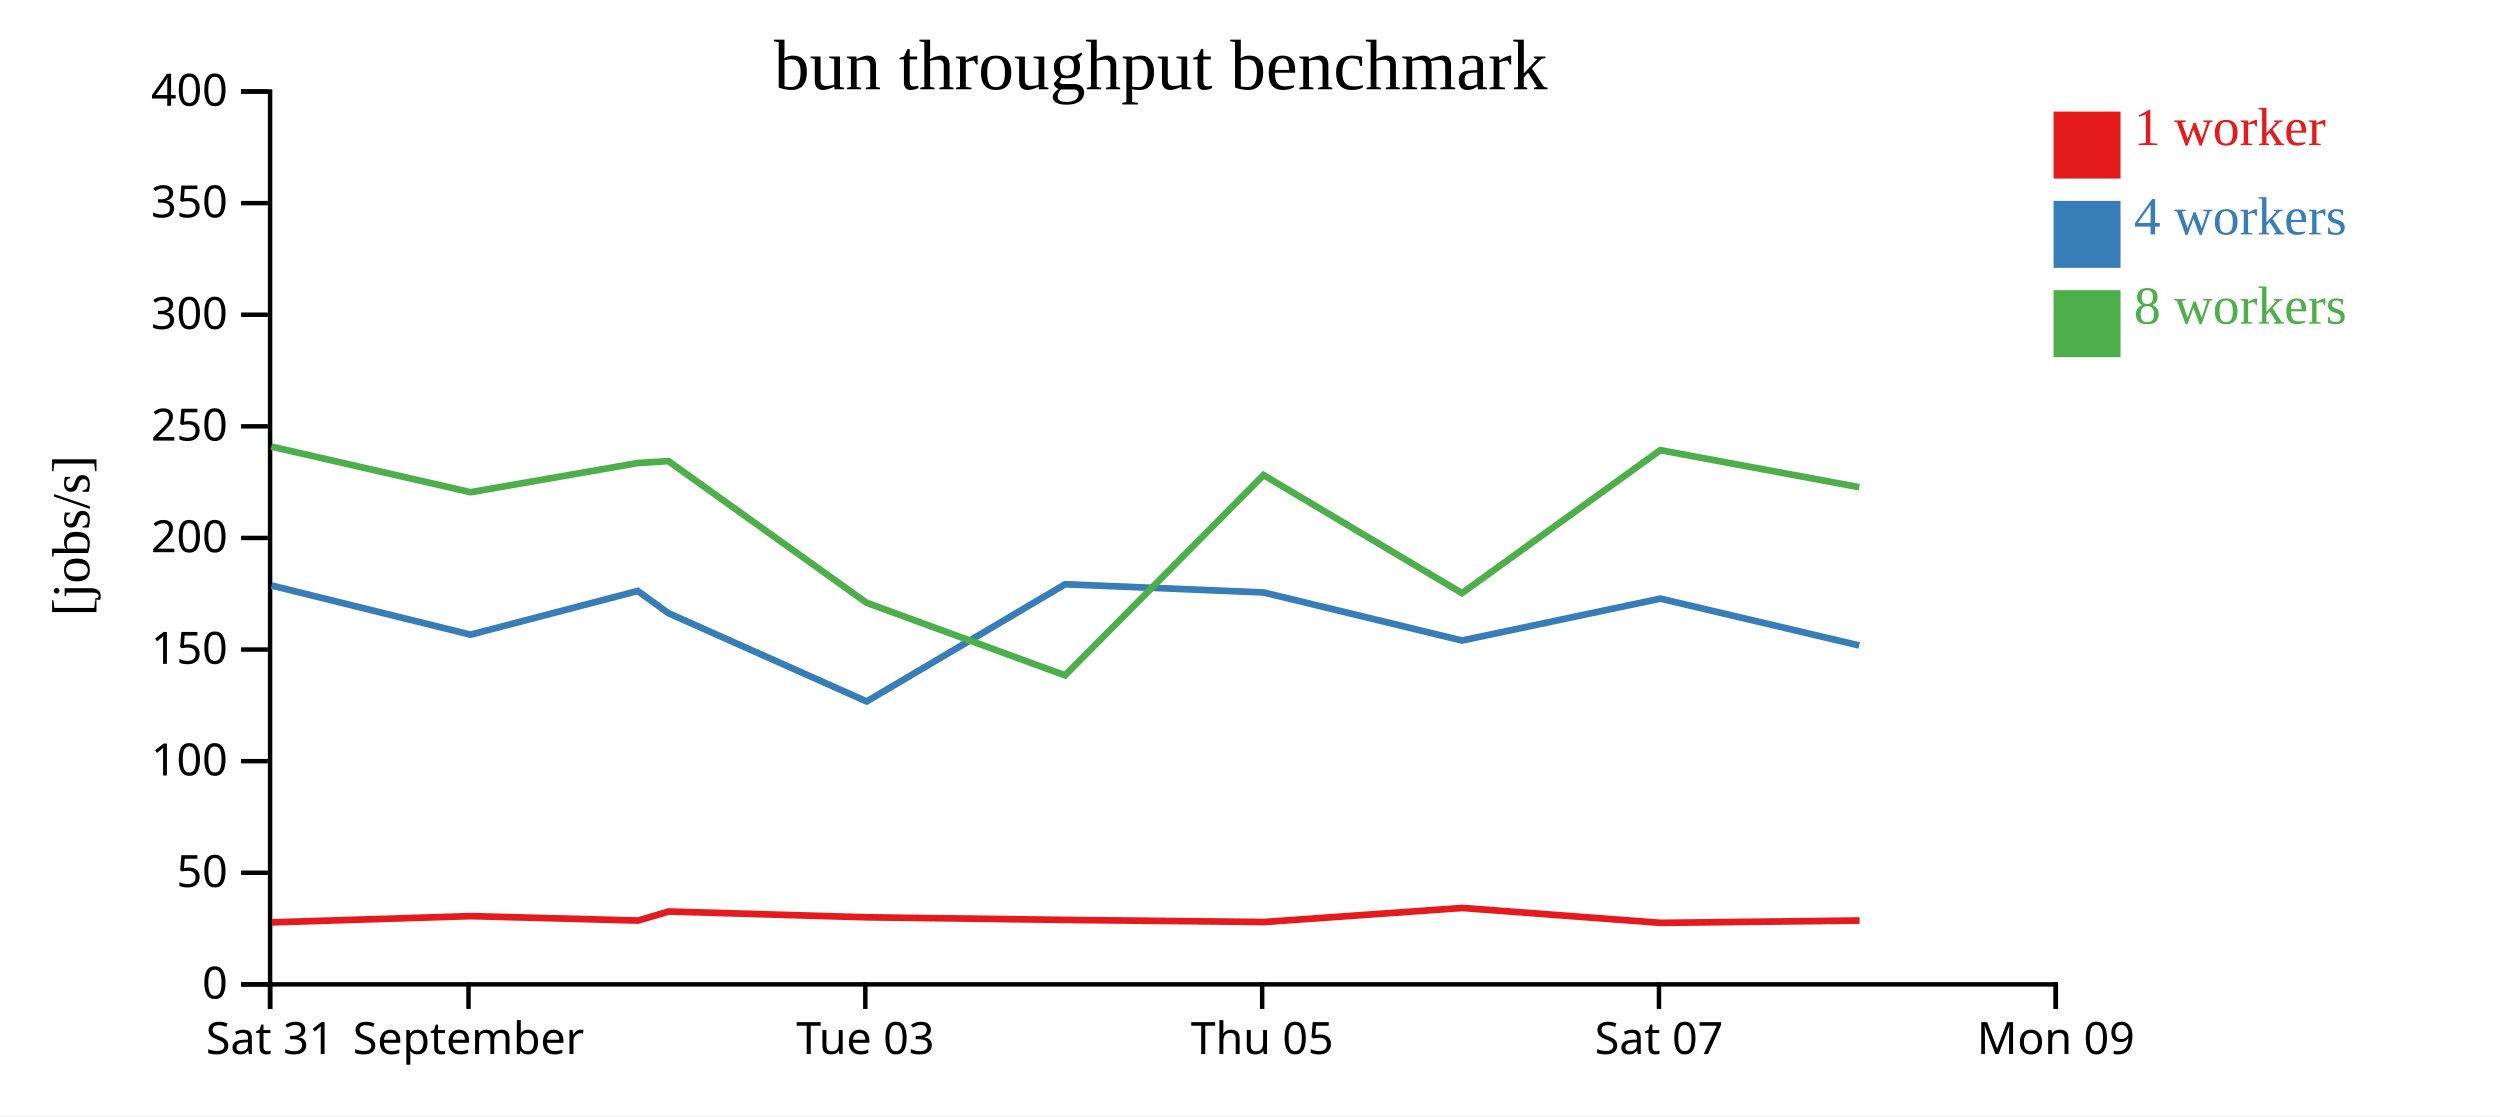
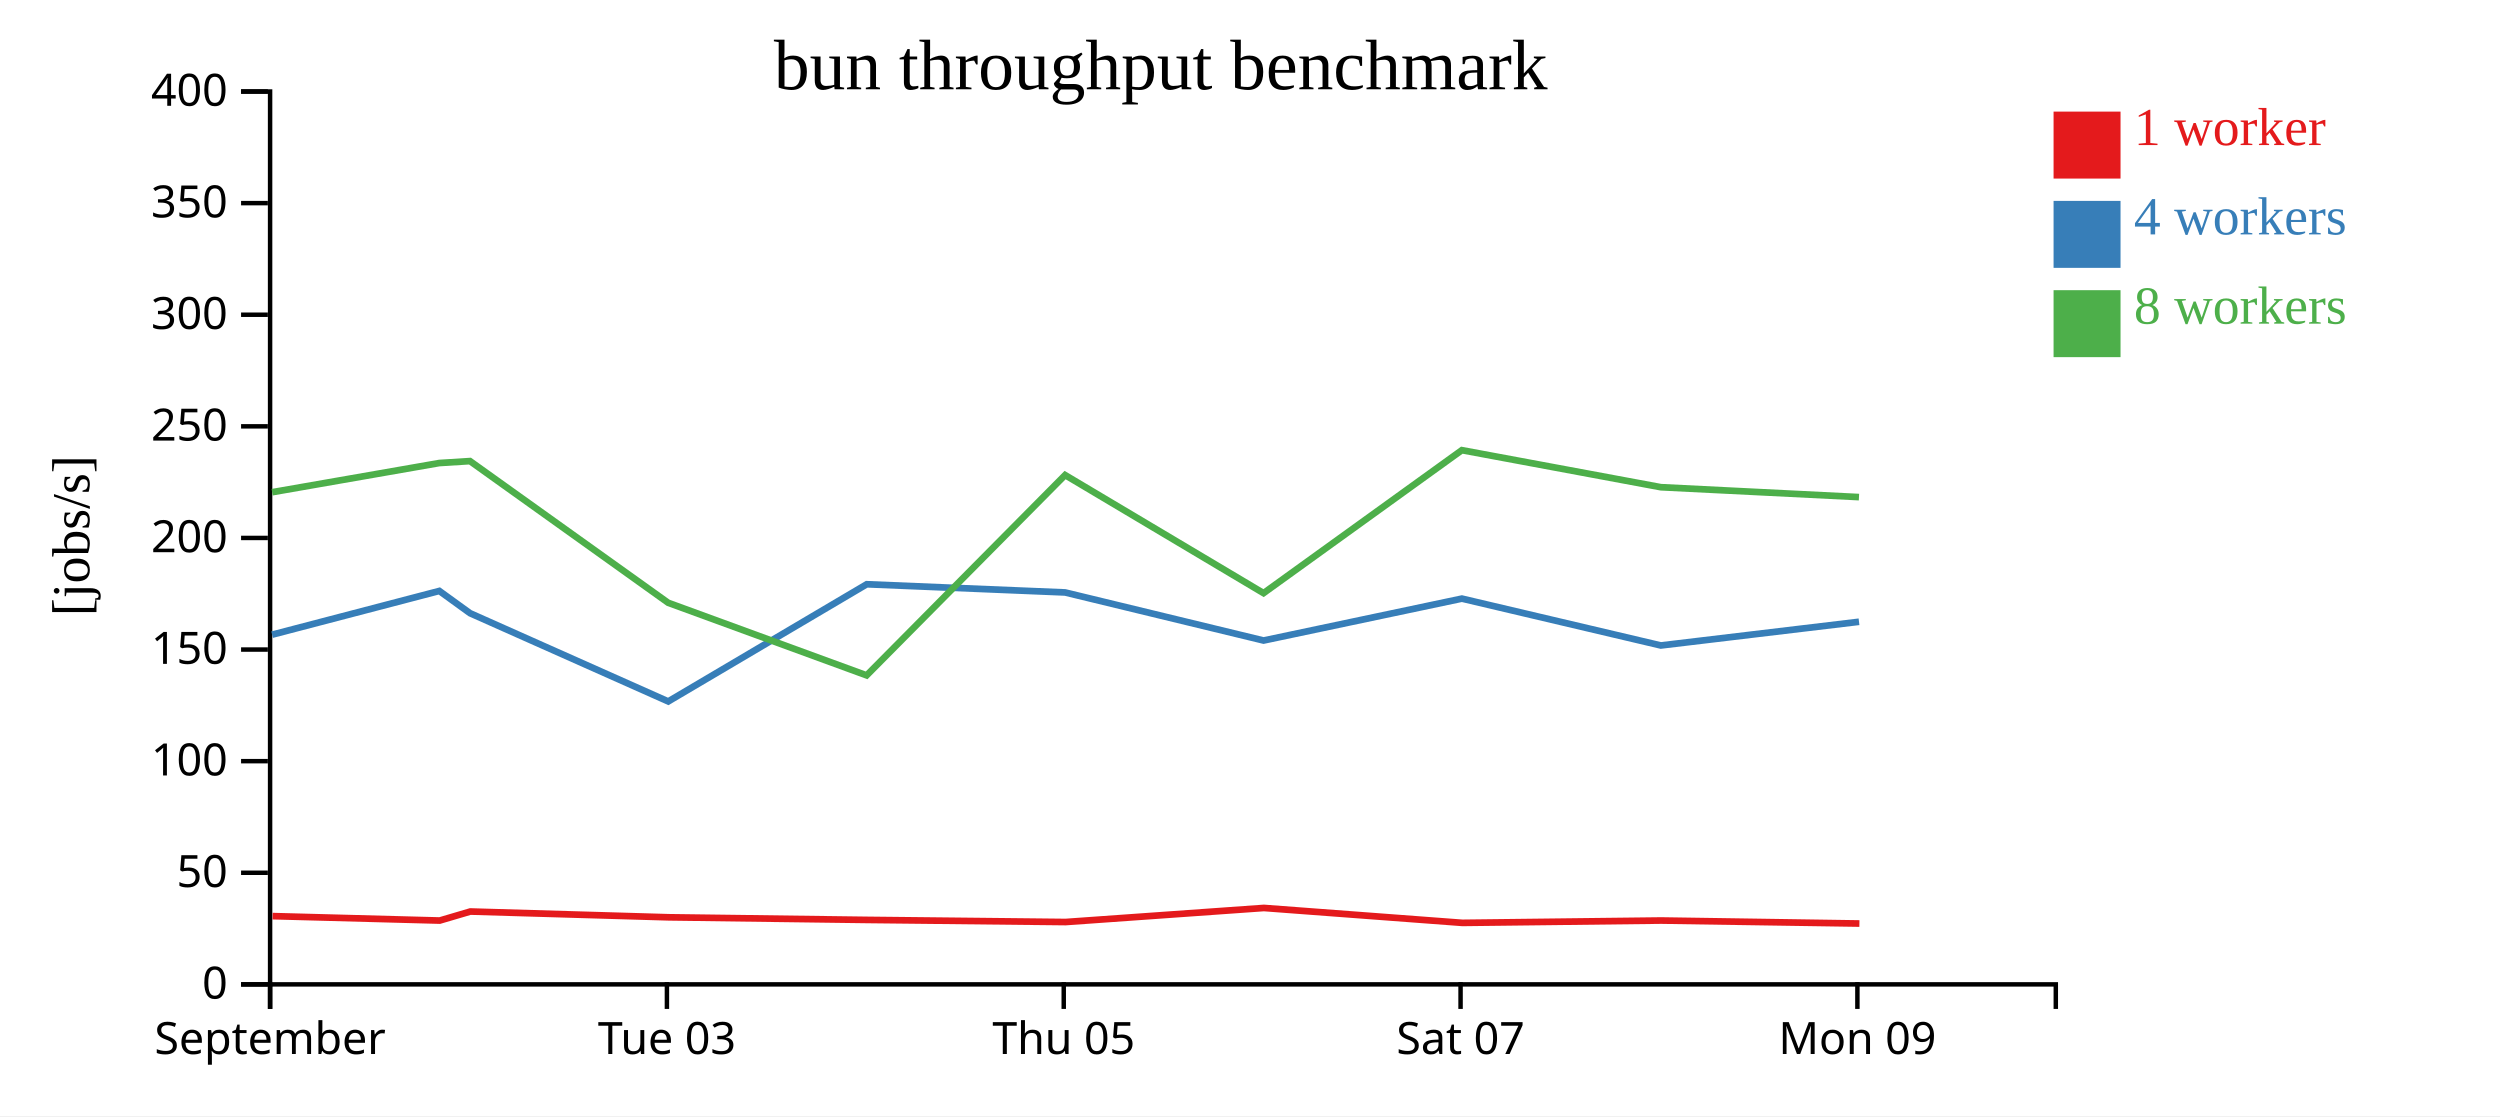
<svg xmlns="http://www.w3.org/2000/svg" width="560" height="250">
  <rect width="100%" height="100%" fill="white" />
  <g transform="translate(60,20)">
    <g transform="translate(0,200)" fill="none" font-size="10" font-family="sans-serif" text-anchor="middle">
      <path class="domain" stroke="currentColor" d="M0.5,6V0.5H400.5V6" />
      <g class="tick" opacity="1" transform="translate(0.5,0)">
        <line stroke="currentColor" y2="6" />
-         <text fill="currentColor" y="9" dy="0.71em">Sat 31</text>
-       </g>
-       <g class="tick" opacity="1" transform="translate(44.94444,0)">
-         <line stroke="currentColor" y2="6" />
        <text fill="currentColor" y="9" dy="0.71em">September</text>
      </g>
-       <g class="tick" opacity="1" transform="translate(133.8333,0)">
+       <g class="tick" opacity="1" transform="translate(89.38889,0)">
        <line stroke="currentColor" y2="6" />
        <text fill="currentColor" y="9" dy="0.71em">Tue 03</text>
      </g>
-       <g class="tick" opacity="1" transform="translate(222.7222,0)">
+       <g class="tick" opacity="1" transform="translate(178.2778,0)">
        <line stroke="currentColor" y2="6" />
        <text fill="currentColor" y="9" dy="0.71em">Thu 05</text>
      </g>
-       <g class="tick" opacity="1" transform="translate(311.6111,0)">
+       <g class="tick" opacity="1" transform="translate(267.1667,0)">
        <line stroke="currentColor" y2="6" />
        <text fill="currentColor" y="9" dy="0.71em">Sat 07</text>
      </g>
-       <g class="tick" opacity="1" transform="translate(400.5,0)">
+       <g class="tick" opacity="1" transform="translate(356.0556,0)">
        <line stroke="currentColor" y2="6" />
        <text fill="currentColor" y="9" dy="0.71em">Mon 09</text>
      </g>
    </g>
    <g fill="none" font-size="10" font-family="sans-serif" text-anchor="end">
      <path class="domain" stroke="currentColor" d="M-6,200.5H0.5V0.5H-6" />
      <g class="tick" opacity="1" transform="translate(0,200.5)">
        <line stroke="currentColor" x2="-6" />
        <text fill="currentColor" x="-9" dy="0.32em">0</text>
      </g>
      <g class="tick" opacity="1" transform="translate(0,175.5)">
        <line stroke="currentColor" x2="-6" />
        <text fill="currentColor" x="-9" dy="0.32em">50</text>
      </g>
      <g class="tick" opacity="1" transform="translate(0,150.5)">
        <line stroke="currentColor" x2="-6" />
        <text fill="currentColor" x="-9" dy="0.32em">100</text>
      </g>
      <g class="tick" opacity="1" transform="translate(0,125.5)">
        <line stroke="currentColor" x2="-6" />
        <text fill="currentColor" x="-9" dy="0.32em">150</text>
      </g>
      <g class="tick" opacity="1" transform="translate(0,100.5)">
        <line stroke="currentColor" x2="-6" />
        <text fill="currentColor" x="-9" dy="0.32em">200</text>
      </g>
      <g class="tick" opacity="1" transform="translate(0,75.5)">
        <line stroke="currentColor" x2="-6" />
        <text fill="currentColor" x="-9" dy="0.32em">250</text>
      </g>
      <g class="tick" opacity="1" transform="translate(0,50.5)">
        <line stroke="currentColor" x2="-6" />
        <text fill="currentColor" x="-9" dy="0.32em">300</text>
      </g>
      <g class="tick" opacity="1" transform="translate(0,25.5)">
        <line stroke="currentColor" x2="-6" />
        <text fill="currentColor" x="-9" dy="0.32em">350</text>
      </g>
      <g class="tick" opacity="1" transform="translate(0,0.5)">
        <line stroke="currentColor" x2="-6" />
        <text fill="currentColor" x="-9" dy="0.32em">400</text>
      </g>
    </g>
    <text text-anchor="middle" style="font-size: 12px" transform="rotate(-90)" y="-40" x="-100">[jobs/s]</text>
    <text text-anchor="middle" style="font-size: 16px" y="0" x="200">bun throughput benchmark</text>
-     <path class="line" fill="none" stroke="#e41a1c" stroke-width="1.5" d="M0.9,186.611L45.505,185.211L82.939,186.204L89.794,184.181L134.252,185.476L178.687,186.06L223.132,186.535L267.563,183.382L312.034,186.723L356.551,186.199" />
-     <path class="line" fill="none" stroke="#377eb8" stroke-width="1.5" d="M0.827,111.158L45.398,122.167L82.853,112.373L89.731,117.355L134.127,137.123L178.595,110.873L223.035,112.709L267.482,123.477L311.908,114.089L356.463,124.585" />
-     <path class="line" fill="none" stroke="#4daf4a" stroke-width="1.5" d="M0.775,80.038L45.41,90.255L82.836,83.721L89.721,83.287L134.118,115.024L178.567,131.281L223.028,86.415L267.475,112.862L311.901,80.839L356.48,89.135" />
+     <path class="line" fill="none" stroke="#e41a1c" stroke-width="1.5" d="M1.061,185.211L38.495,186.204L45.349,184.181L89.807,185.476L134.243,186.06L178.688,186.535L223.118,183.382L267.589,186.723L312.106,186.199L356.506,186.871" />
+     <path class="line" fill="none" stroke="#377eb8" stroke-width="1.5" d="M0.954,122.167L38.408,112.373L45.286,117.355L89.682,137.123L134.151,110.873L178.59,112.709L223.038,123.477L267.464,114.089L312.019,124.585L356.418,119.277" />
+     <path class="line" fill="none" stroke="#4daf4a" stroke-width="1.5" d="M0.965,90.255L38.391,83.721L45.276,83.287L89.674,115.024L134.123,131.281L178.584,86.415L223.031,112.862L267.457,80.839L312.035,89.135L356.41,91.352" />
    <rect class="dot" x="400" y="5" width="15" height="15" style="fill: #e41a1c;" />
    <rect class="dot" x="400" y="25" width="15" height="15" style="fill: #377eb8;" />
    <rect class="dot" x="400" y="45" width="15" height="15" style="fill: #4daf4a;" />
    <text class="label" x="418" y="12.5" style="fill: #e41a1c; alignment-baseline: middle;" text-anchor="left">1 worker</text>
    <text class="label" x="418" y="32.5" style="fill: #377eb8; alignment-baseline: middle;" text-anchor="left">4 workers</text>
    <text class="label" x="418" y="52.5" style="fill: #4daf4a; alignment-baseline: middle;" text-anchor="left">8 workers</text>
  </g>
</svg>
